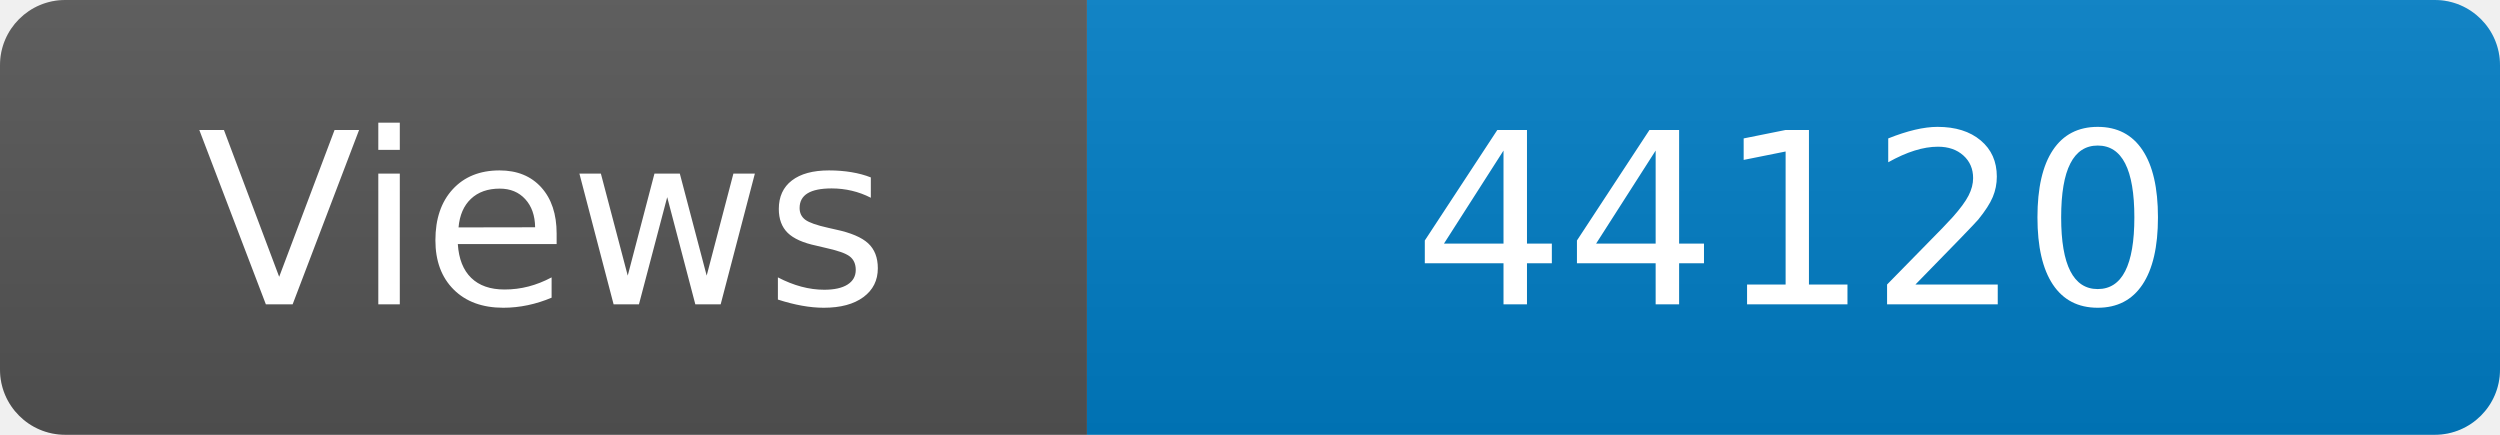
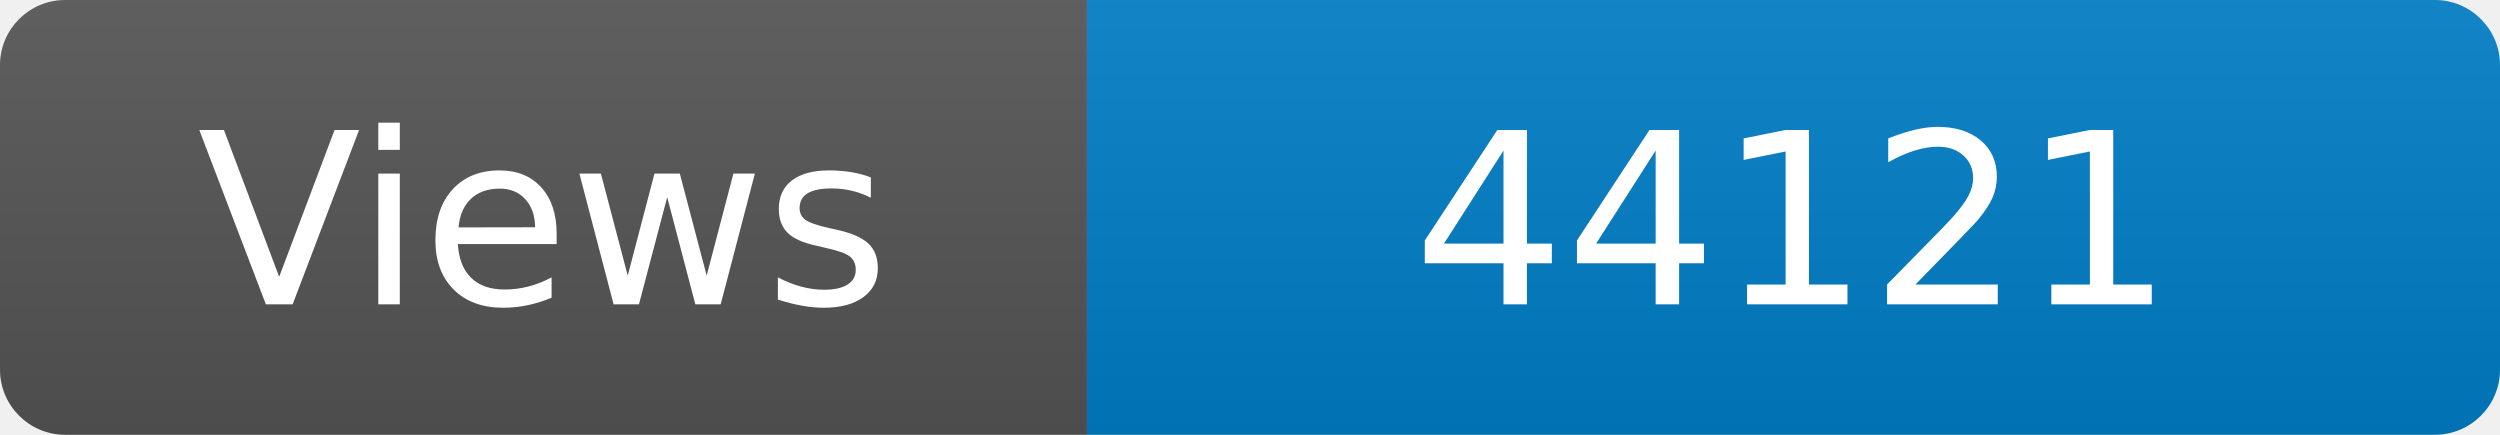
<svg xmlns="http://www.w3.org/2000/svg" width="115" height="20" role="img" aria-label="Maintained?: yes">
  <linearGradient id="s" x2="0" y2="100%">
    <stop offset="0" stop-color="#bbb" stop-opacity=".1" />
    <stop offset="1" stop-opacity=".1" />
  </linearGradient>
  <clipPath id="r">
    <rect width="115" height="20" rx="3" fill="#fff" />
  </clipPath>
  <g clip-path="url(#r)">
    <rect width="50" height="20" fill="#555" />
    <rect x="50" width="160" height="20" fill="#007ec6" />
    <rect width="115" height="20" fill="url(#s)" />
  </g>
  <g fill="#fff" text-anchor="middle" font-family="Verdana,Geneva,DejaVu Sans,sans-serif" font-size="110">
    <text x="250" y="140" transform="scale(.1)" fill="#fff">Views</text>
-     <text x="825" y="140" transform="scale(.1)" fill="#fff">44120</text>
+     <text x="825" y="140" transform="scale(.1)" fill="#fff">44121</text>
  </g>
</svg>
